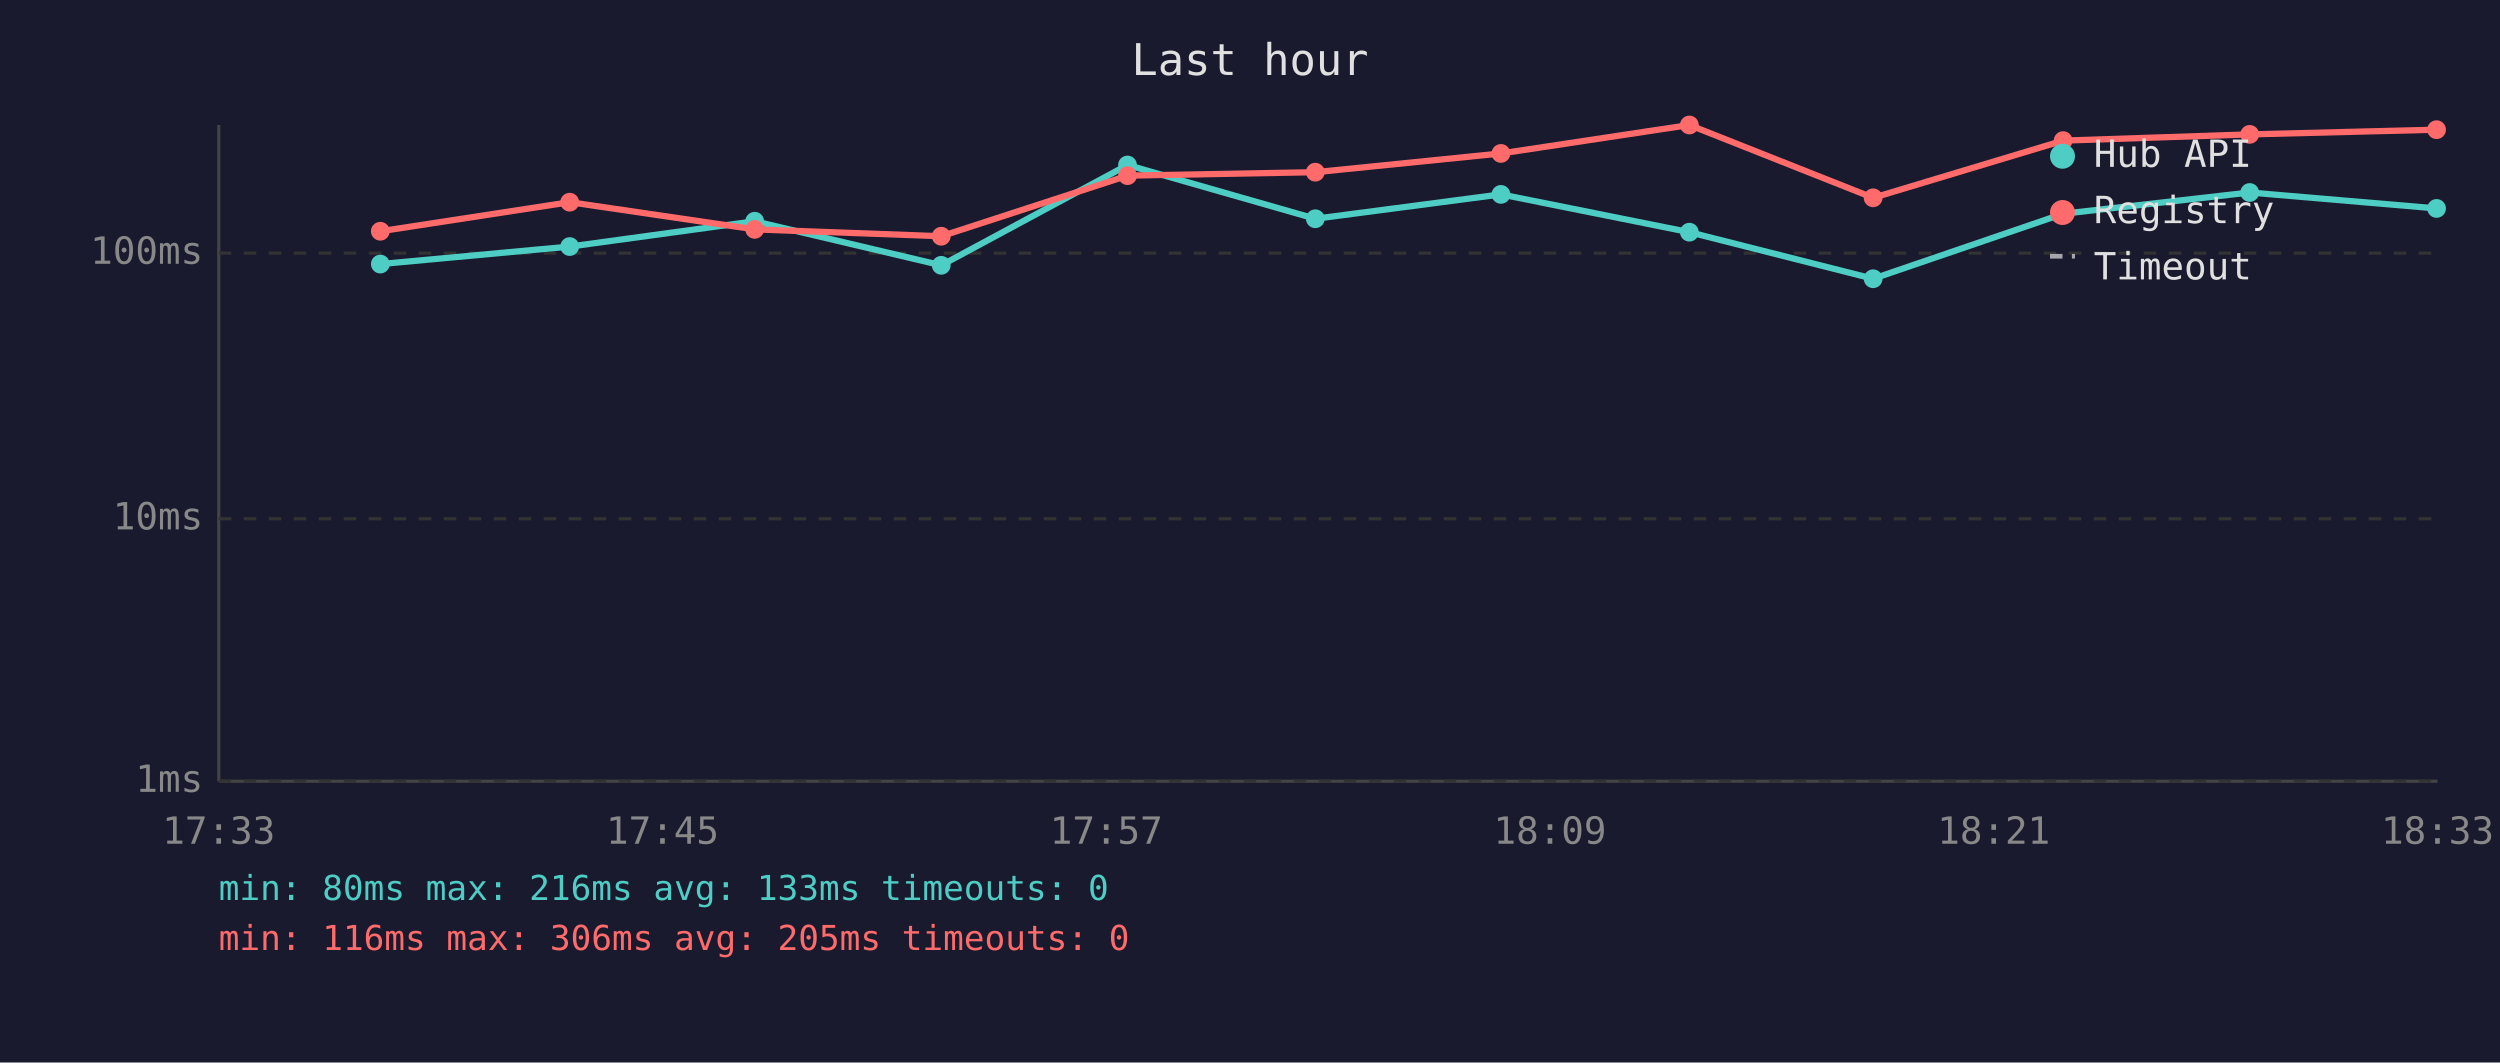
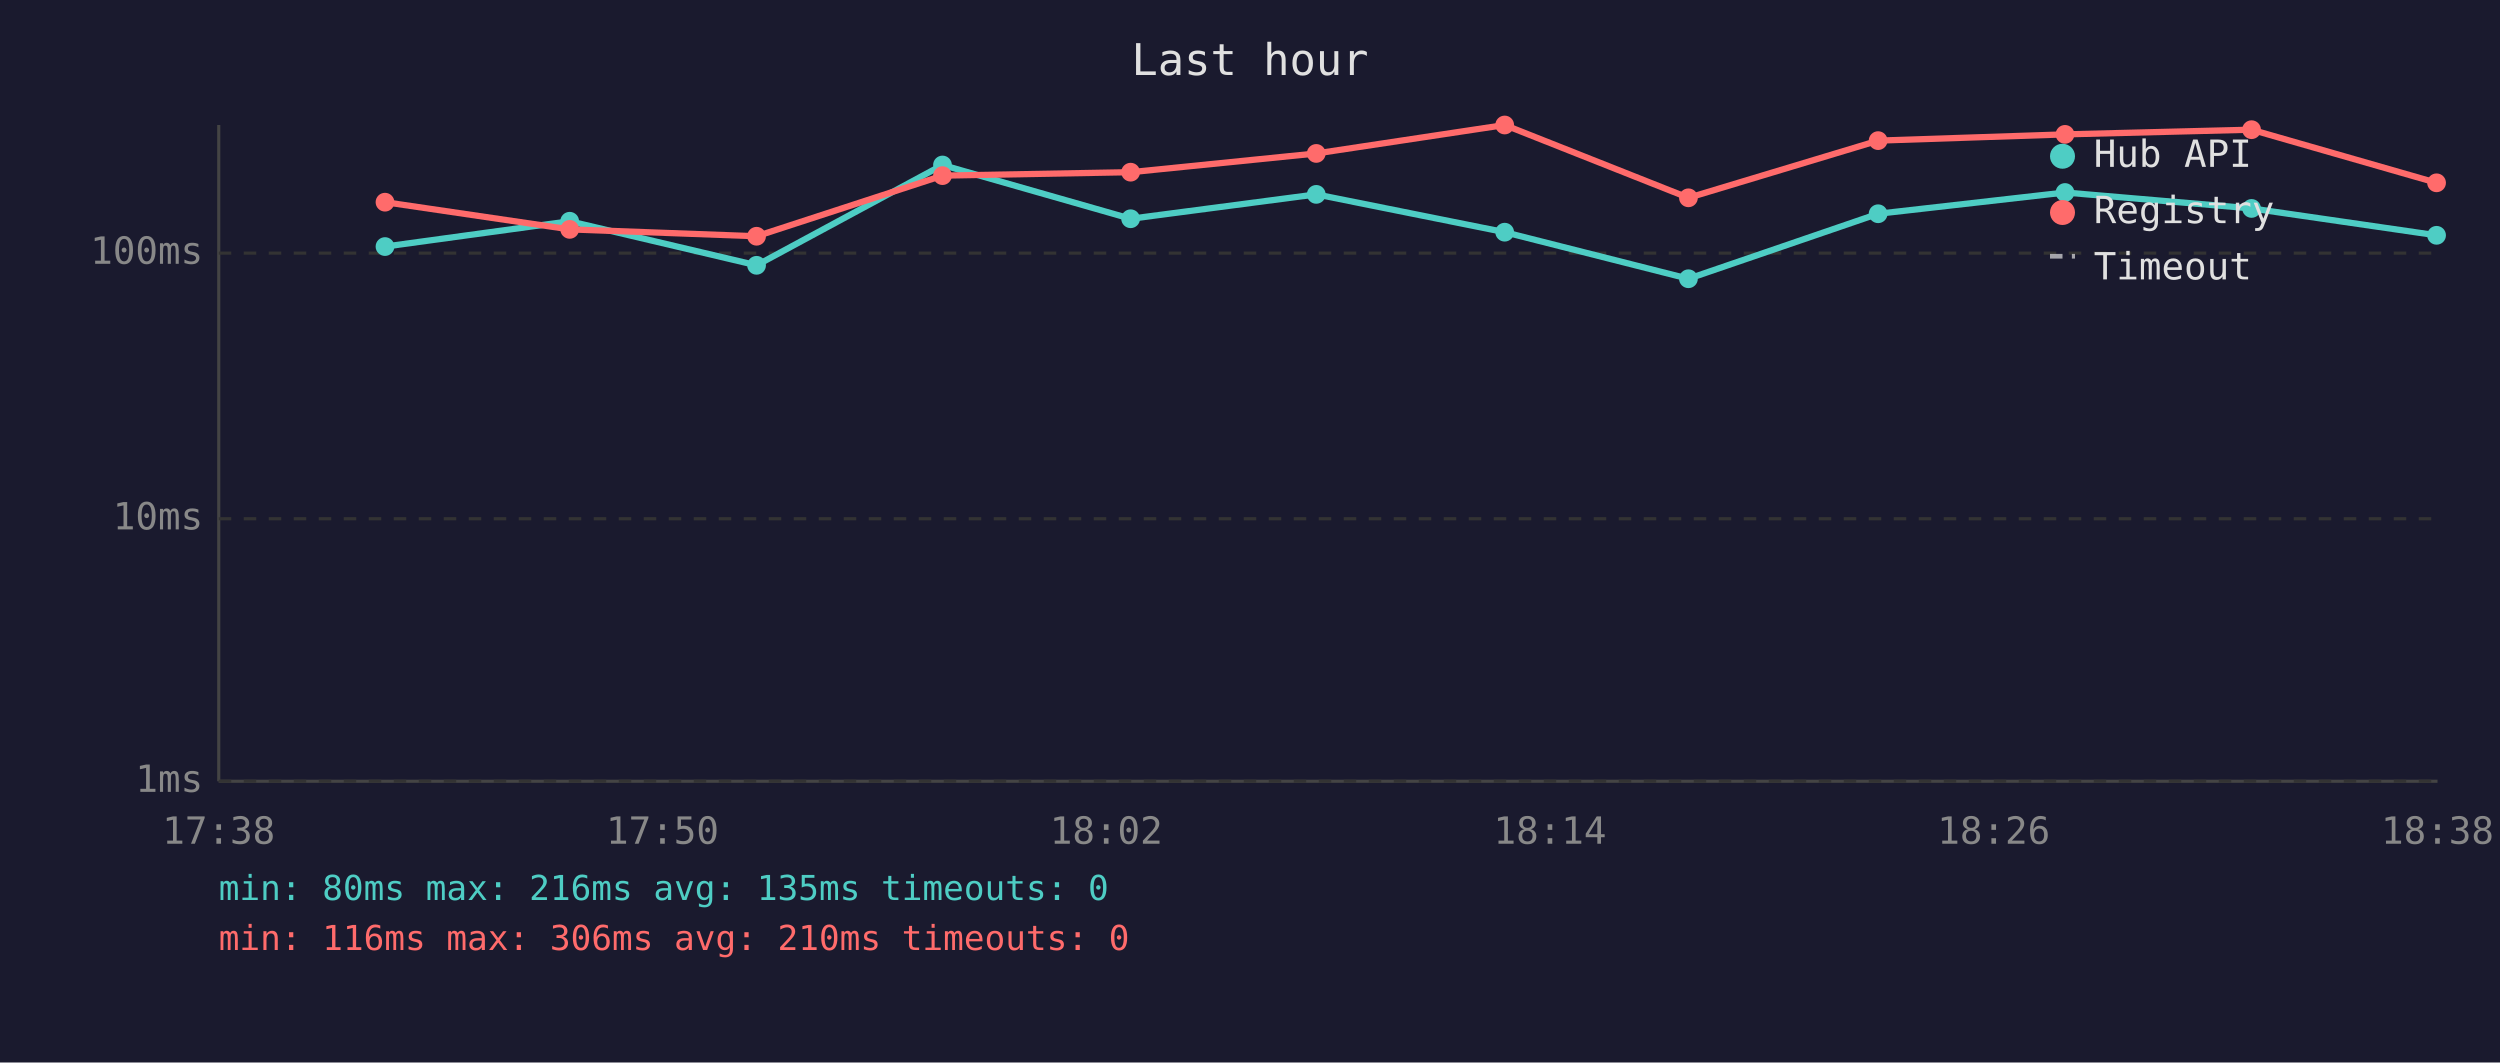
<svg xmlns="http://www.w3.org/2000/svg" viewBox="0 0 800 340" font-family="monospace" font-size="12">
  <rect width="800" height="340" fill="#1a1a2e" />
  <text x="400" y="24" fill="#e0e0e0" font-size="14" text-anchor="middle">Last hour</text>
  <line x1="70" y1="40" x2="70" y2="250" stroke="#444" stroke-width="1" />
  <line x1="70" y1="250" x2="780" y2="250" stroke="#444" stroke-width="1" />
  <line x1="70" y1="250" x2="780" y2="250" stroke="#333" stroke-width="1" stroke-dasharray="4" />
  <text x="65" y="250" fill="#888" text-anchor="end" dominant-baseline="middle">1ms</text>
  <line x1="70" y1="166" x2="780" y2="166" stroke="#333" stroke-width="1" stroke-dasharray="4" />
  <text x="65" y="166" fill="#888" text-anchor="end" dominant-baseline="middle">10ms</text>
  <line x1="70" y1="81" x2="780" y2="81" stroke="#333" stroke-width="1" stroke-dasharray="4" />
  <text x="65" y="81" fill="#888" text-anchor="end" dominant-baseline="middle">100ms</text>
-   <text x="70" y="270" fill="#888" text-anchor="middle">17:33</text>
-   <text x="212" y="270" fill="#888" text-anchor="middle">17:45</text>
-   <text x="354" y="270" fill="#888" text-anchor="middle">17:57</text>
-   <text x="496" y="270" fill="#888" text-anchor="middle">18:09</text>
-   <text x="638" y="270" fill="#888" text-anchor="middle">18:21</text>
-   <text x="780" y="270" fill="#888" text-anchor="middle">18:33</text>
-   <polyline points="121.7,84.5 182.3,78.9 241.5,70.8 301.2,84.9 360.8,52.8 420.9,70.0 480.3,62.2 540.6,74.3 599.4,89.2 660.2,68.4 719.9,61.6 779.7,66.7" fill="none" stroke="#4ecdc4" stroke-width="2" opacity="1" />
-   <circle cx="121.7" cy="84.5" r="3" fill="#4ecdc4" />
-   <circle cx="182.3" cy="78.9" r="3" fill="#4ecdc4" />
-   <circle cx="241.5" cy="70.8" r="3" fill="#4ecdc4" />
-   <circle cx="301.2" cy="84.9" r="3" fill="#4ecdc4" />
-   <circle cx="360.8" cy="52.8" r="3" fill="#4ecdc4" />
-   <circle cx="420.9" cy="70.0" r="3" fill="#4ecdc4" />
-   <circle cx="480.3" cy="62.2" r="3" fill="#4ecdc4" />
-   <circle cx="540.6" cy="74.3" r="3" fill="#4ecdc4" />
-   <circle cx="599.4" cy="89.2" r="3" fill="#4ecdc4" />
-   <circle cx="660.2" cy="68.4" r="3" fill="#4ecdc4" />
-   <circle cx="719.9" cy="61.6" r="3" fill="#4ecdc4" />
-   <circle cx="779.7" cy="66.7" r="3" fill="#4ecdc4" />
-   <polyline points="121.7,74.0 182.3,64.7 241.5,73.4 301.2,75.6 360.8,56.2 420.9,55.1 480.3,49.1 540.6,40.0 599.4,63.3 660.2,45.0 719.9,43.0 779.7,41.5" fill="none" stroke="#ff6b6b" stroke-width="2" opacity="1" />
-   <circle cx="121.7" cy="74.0" r="3" fill="#ff6b6b" />
-   <circle cx="182.3" cy="64.7" r="3" fill="#ff6b6b" />
-   <circle cx="241.5" cy="73.4" r="3" fill="#ff6b6b" />
-   <circle cx="301.2" cy="75.6" r="3" fill="#ff6b6b" />
-   <circle cx="360.8" cy="56.2" r="3" fill="#ff6b6b" />
-   <circle cx="420.9" cy="55.1" r="3" fill="#ff6b6b" />
-   <circle cx="480.3" cy="49.1" r="3" fill="#ff6b6b" />
-   <circle cx="540.6" cy="40.0" r="3" fill="#ff6b6b" />
-   <circle cx="599.4" cy="63.3" r="3" fill="#ff6b6b" />
-   <circle cx="660.2" cy="45.0" r="3" fill="#ff6b6b" />
-   <circle cx="719.9" cy="43.0" r="3" fill="#ff6b6b" />
-   <circle cx="779.7" cy="41.5" r="3" fill="#ff6b6b" />
+   <text x="70" y="270" fill="#888" text-anchor="middle">17:38</text>
+   <text x="212" y="270" fill="#888" text-anchor="middle">17:50</text>
+   <text x="354" y="270" fill="#888" text-anchor="middle">18:02</text>
+   <text x="496" y="270" fill="#888" text-anchor="middle">18:14</text>
+   <text x="638" y="270" fill="#888" text-anchor="middle">18:26</text>
+   <text x="780" y="270" fill="#888" text-anchor="middle">18:38</text>
+   <polyline points="123.2,78.9 182.3,70.8 242.1,84.9 301.6,52.8 361.8,70.0 421.2,62.2 481.5,74.3 540.3,89.2 601.0,68.4 660.8,61.6 720.5,66.7 779.7,75.3" fill="none" stroke="#4ecdc4" stroke-width="2" opacity="1" />
+   <circle cx="123.2" cy="78.9" r="3" fill="#4ecdc4" />
+   <circle cx="182.3" cy="70.8" r="3" fill="#4ecdc4" />
+   <circle cx="242.1" cy="84.9" r="3" fill="#4ecdc4" />
+   <circle cx="301.6" cy="52.8" r="3" fill="#4ecdc4" />
+   <circle cx="361.8" cy="70.0" r="3" fill="#4ecdc4" />
+   <circle cx="421.2" cy="62.2" r="3" fill="#4ecdc4" />
+   <circle cx="481.5" cy="74.3" r="3" fill="#4ecdc4" />
+   <circle cx="540.3" cy="89.2" r="3" fill="#4ecdc4" />
+   <circle cx="601.0" cy="68.4" r="3" fill="#4ecdc4" />
+   <circle cx="660.8" cy="61.6" r="3" fill="#4ecdc4" />
+   <circle cx="720.5" cy="66.7" r="3" fill="#4ecdc4" />
+   <circle cx="779.7" cy="75.3" r="3" fill="#4ecdc4" />
+   <polyline points="123.2,64.7 182.3,73.4 242.1,75.6 301.6,56.2 361.8,55.1 421.2,49.1 481.5,40.0 540.3,63.3 601.0,45.0 660.8,43.0 720.5,41.5 779.7,58.5" fill="none" stroke="#ff6b6b" stroke-width="2" opacity="1" />
+   <circle cx="123.2" cy="64.7" r="3" fill="#ff6b6b" />
+   <circle cx="182.3" cy="73.4" r="3" fill="#ff6b6b" />
+   <circle cx="242.1" cy="75.6" r="3" fill="#ff6b6b" />
+   <circle cx="301.6" cy="56.2" r="3" fill="#ff6b6b" />
+   <circle cx="361.8" cy="55.1" r="3" fill="#ff6b6b" />
+   <circle cx="421.2" cy="49.1" r="3" fill="#ff6b6b" />
+   <circle cx="481.5" cy="40.0" r="3" fill="#ff6b6b" />
+   <circle cx="540.3" cy="63.3" r="3" fill="#ff6b6b" />
+   <circle cx="601.0" cy="45.0" r="3" fill="#ff6b6b" />
+   <circle cx="660.8" cy="43.0" r="3" fill="#ff6b6b" />
+   <circle cx="720.5" cy="41.5" r="3" fill="#ff6b6b" />
+   <circle cx="779.7" cy="58.5" r="3" fill="#ff6b6b" />
  <circle cx="660" cy="50" r="4" fill="#4ecdc4" />
  <text x="670" y="50" fill="#e0e0e0" dominant-baseline="middle">Hub API</text>
  <circle cx="660" cy="68" r="4" fill="#ff6b6b" />
  <text x="670" y="68" fill="#e0e0e0" dominant-baseline="middle">Registry</text>
  <line x1="656" y1="82" x2="664" y2="82" stroke="#e0e0e0" stroke-width="1.5" stroke-dasharray="4,3" opacity="0.7" />
  <text x="670" y="86" fill="#e0e0e0" dominant-baseline="middle">Timeout</text>
-   <text x="70" y="288" fill="#4ecdc4" font-size="11">min: 80ms  max: 216ms  avg: 133ms  timeouts: 0</text>
-   <text x="70" y="304" fill="#ff6b6b" font-size="11">min: 116ms  max: 306ms  avg: 205ms  timeouts: 0</text>
+   <text x="70" y="288" fill="#4ecdc4" font-size="11">min: 80ms  max: 216ms  avg: 135ms  timeouts: 0</text>
+   <text x="70" y="304" fill="#ff6b6b" font-size="11">min: 116ms  max: 306ms  avg: 210ms  timeouts: 0</text>
</svg>
